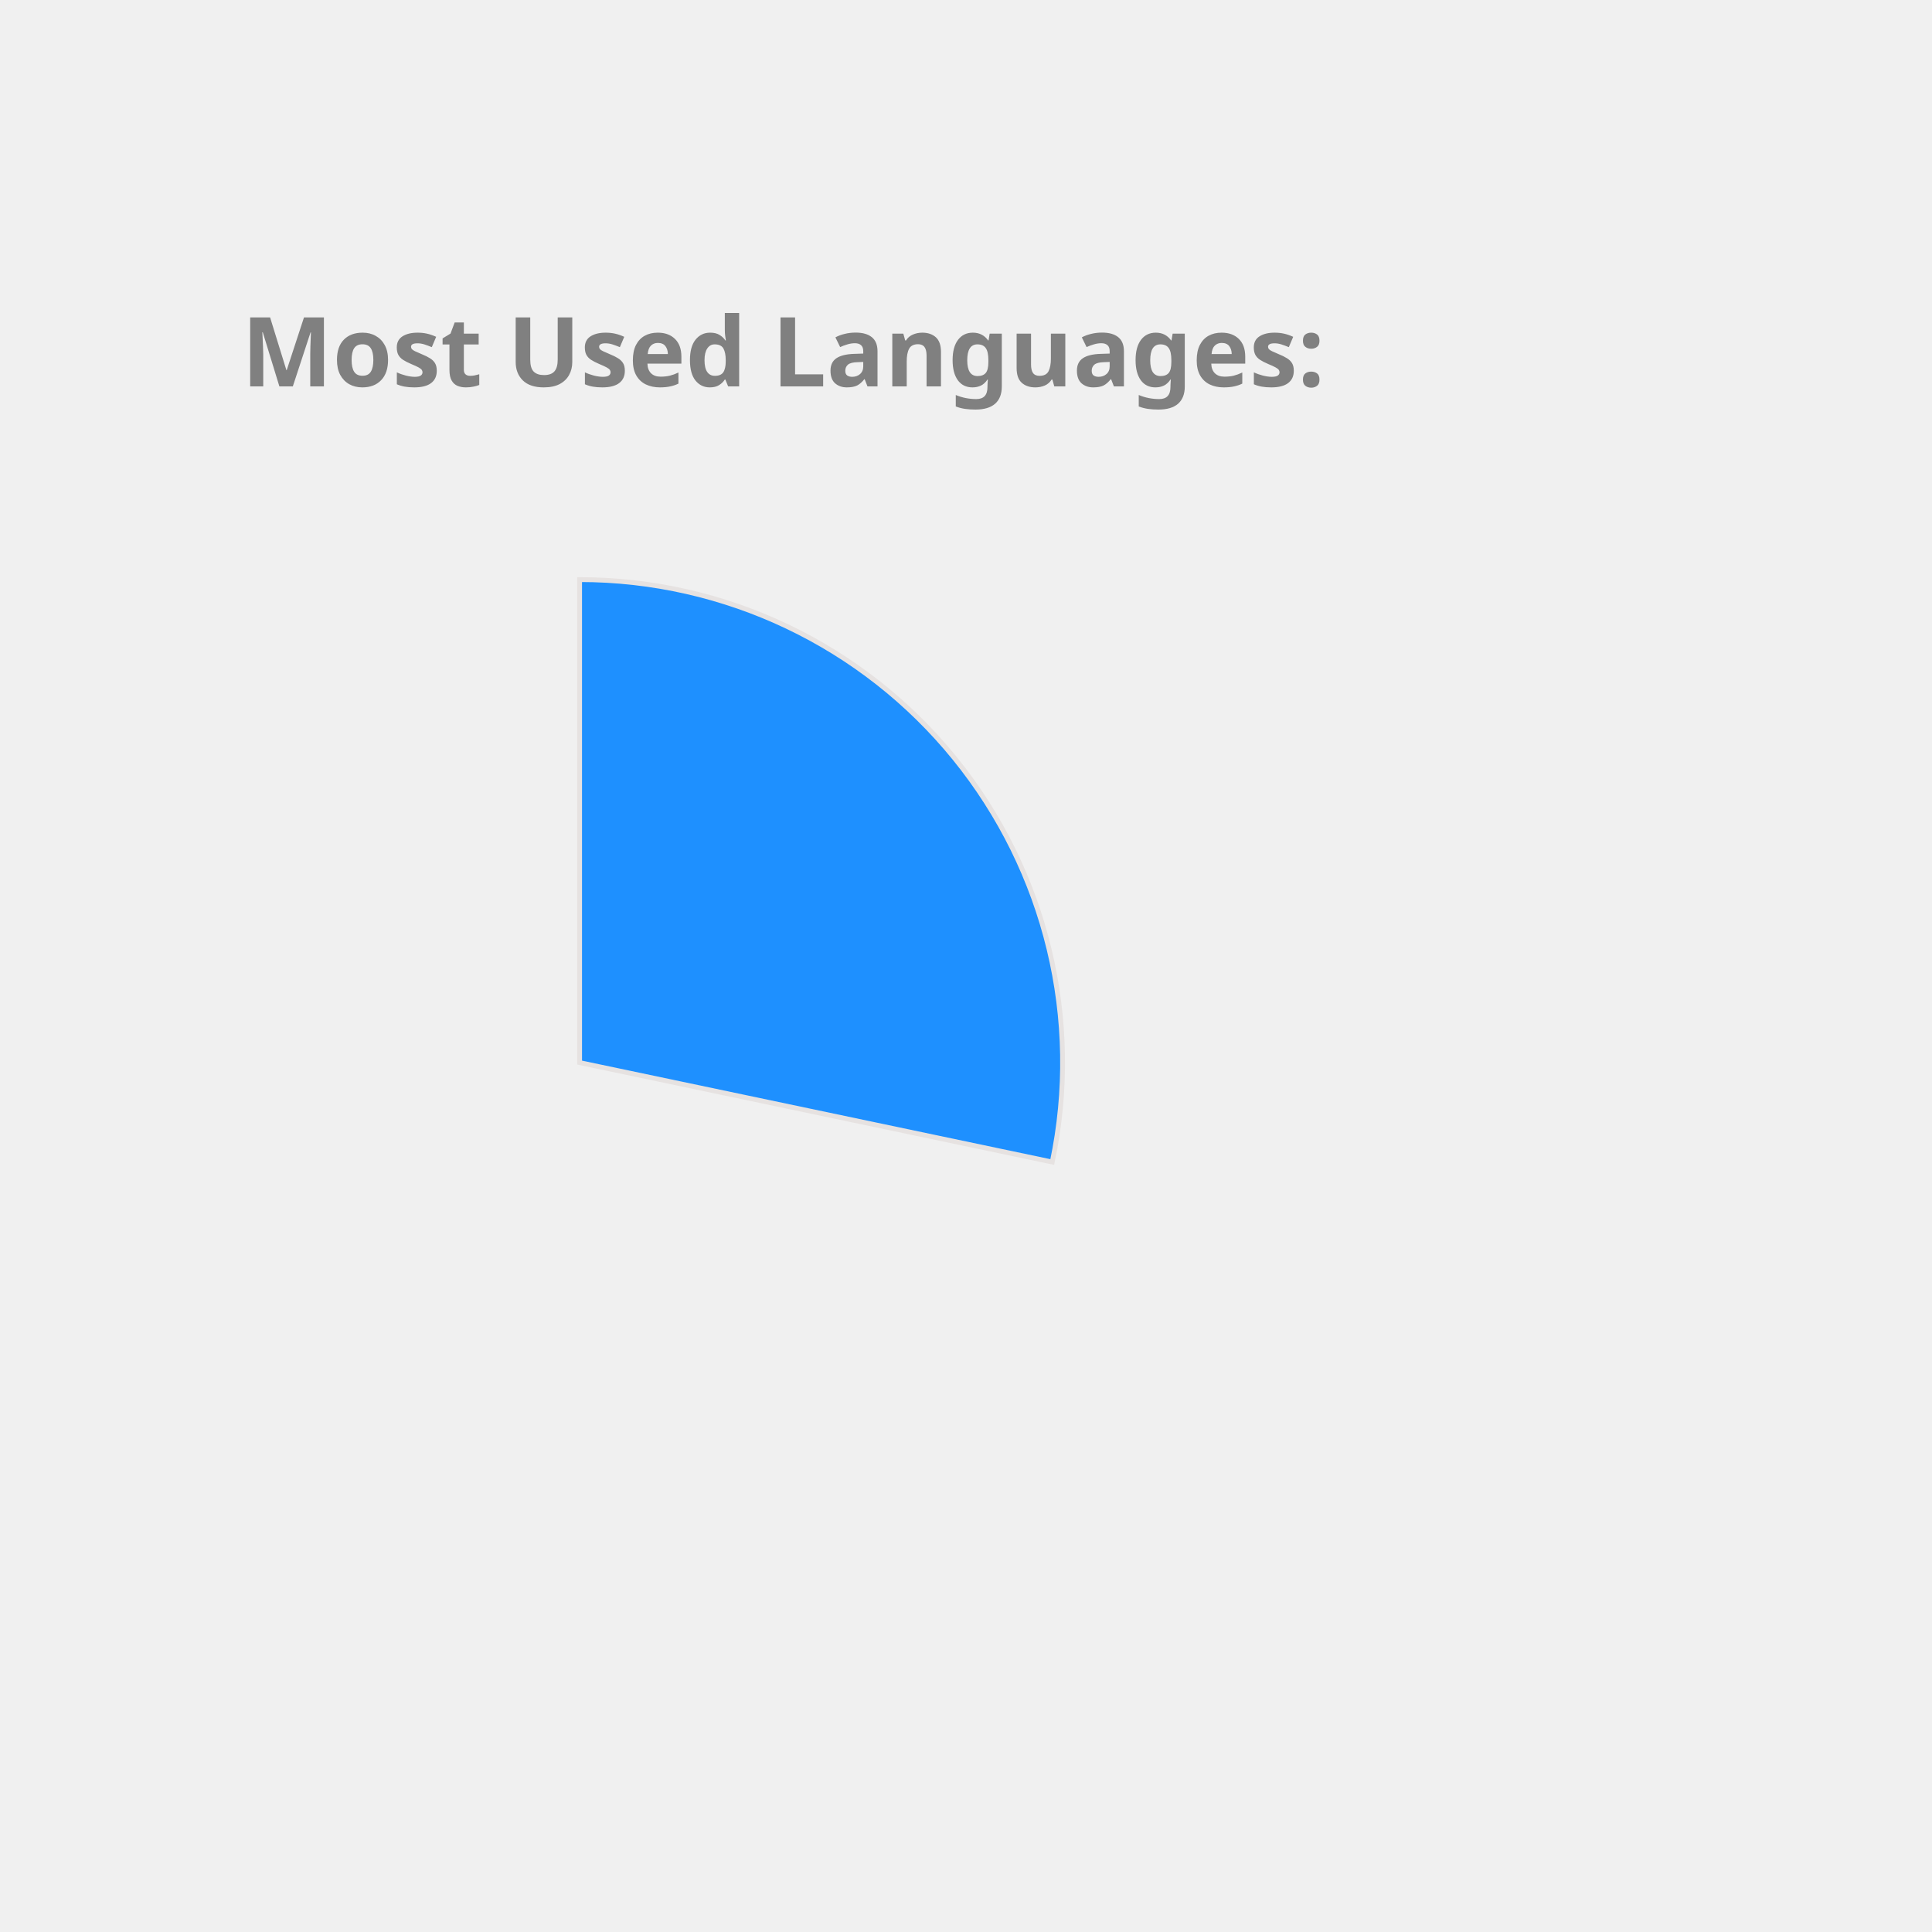
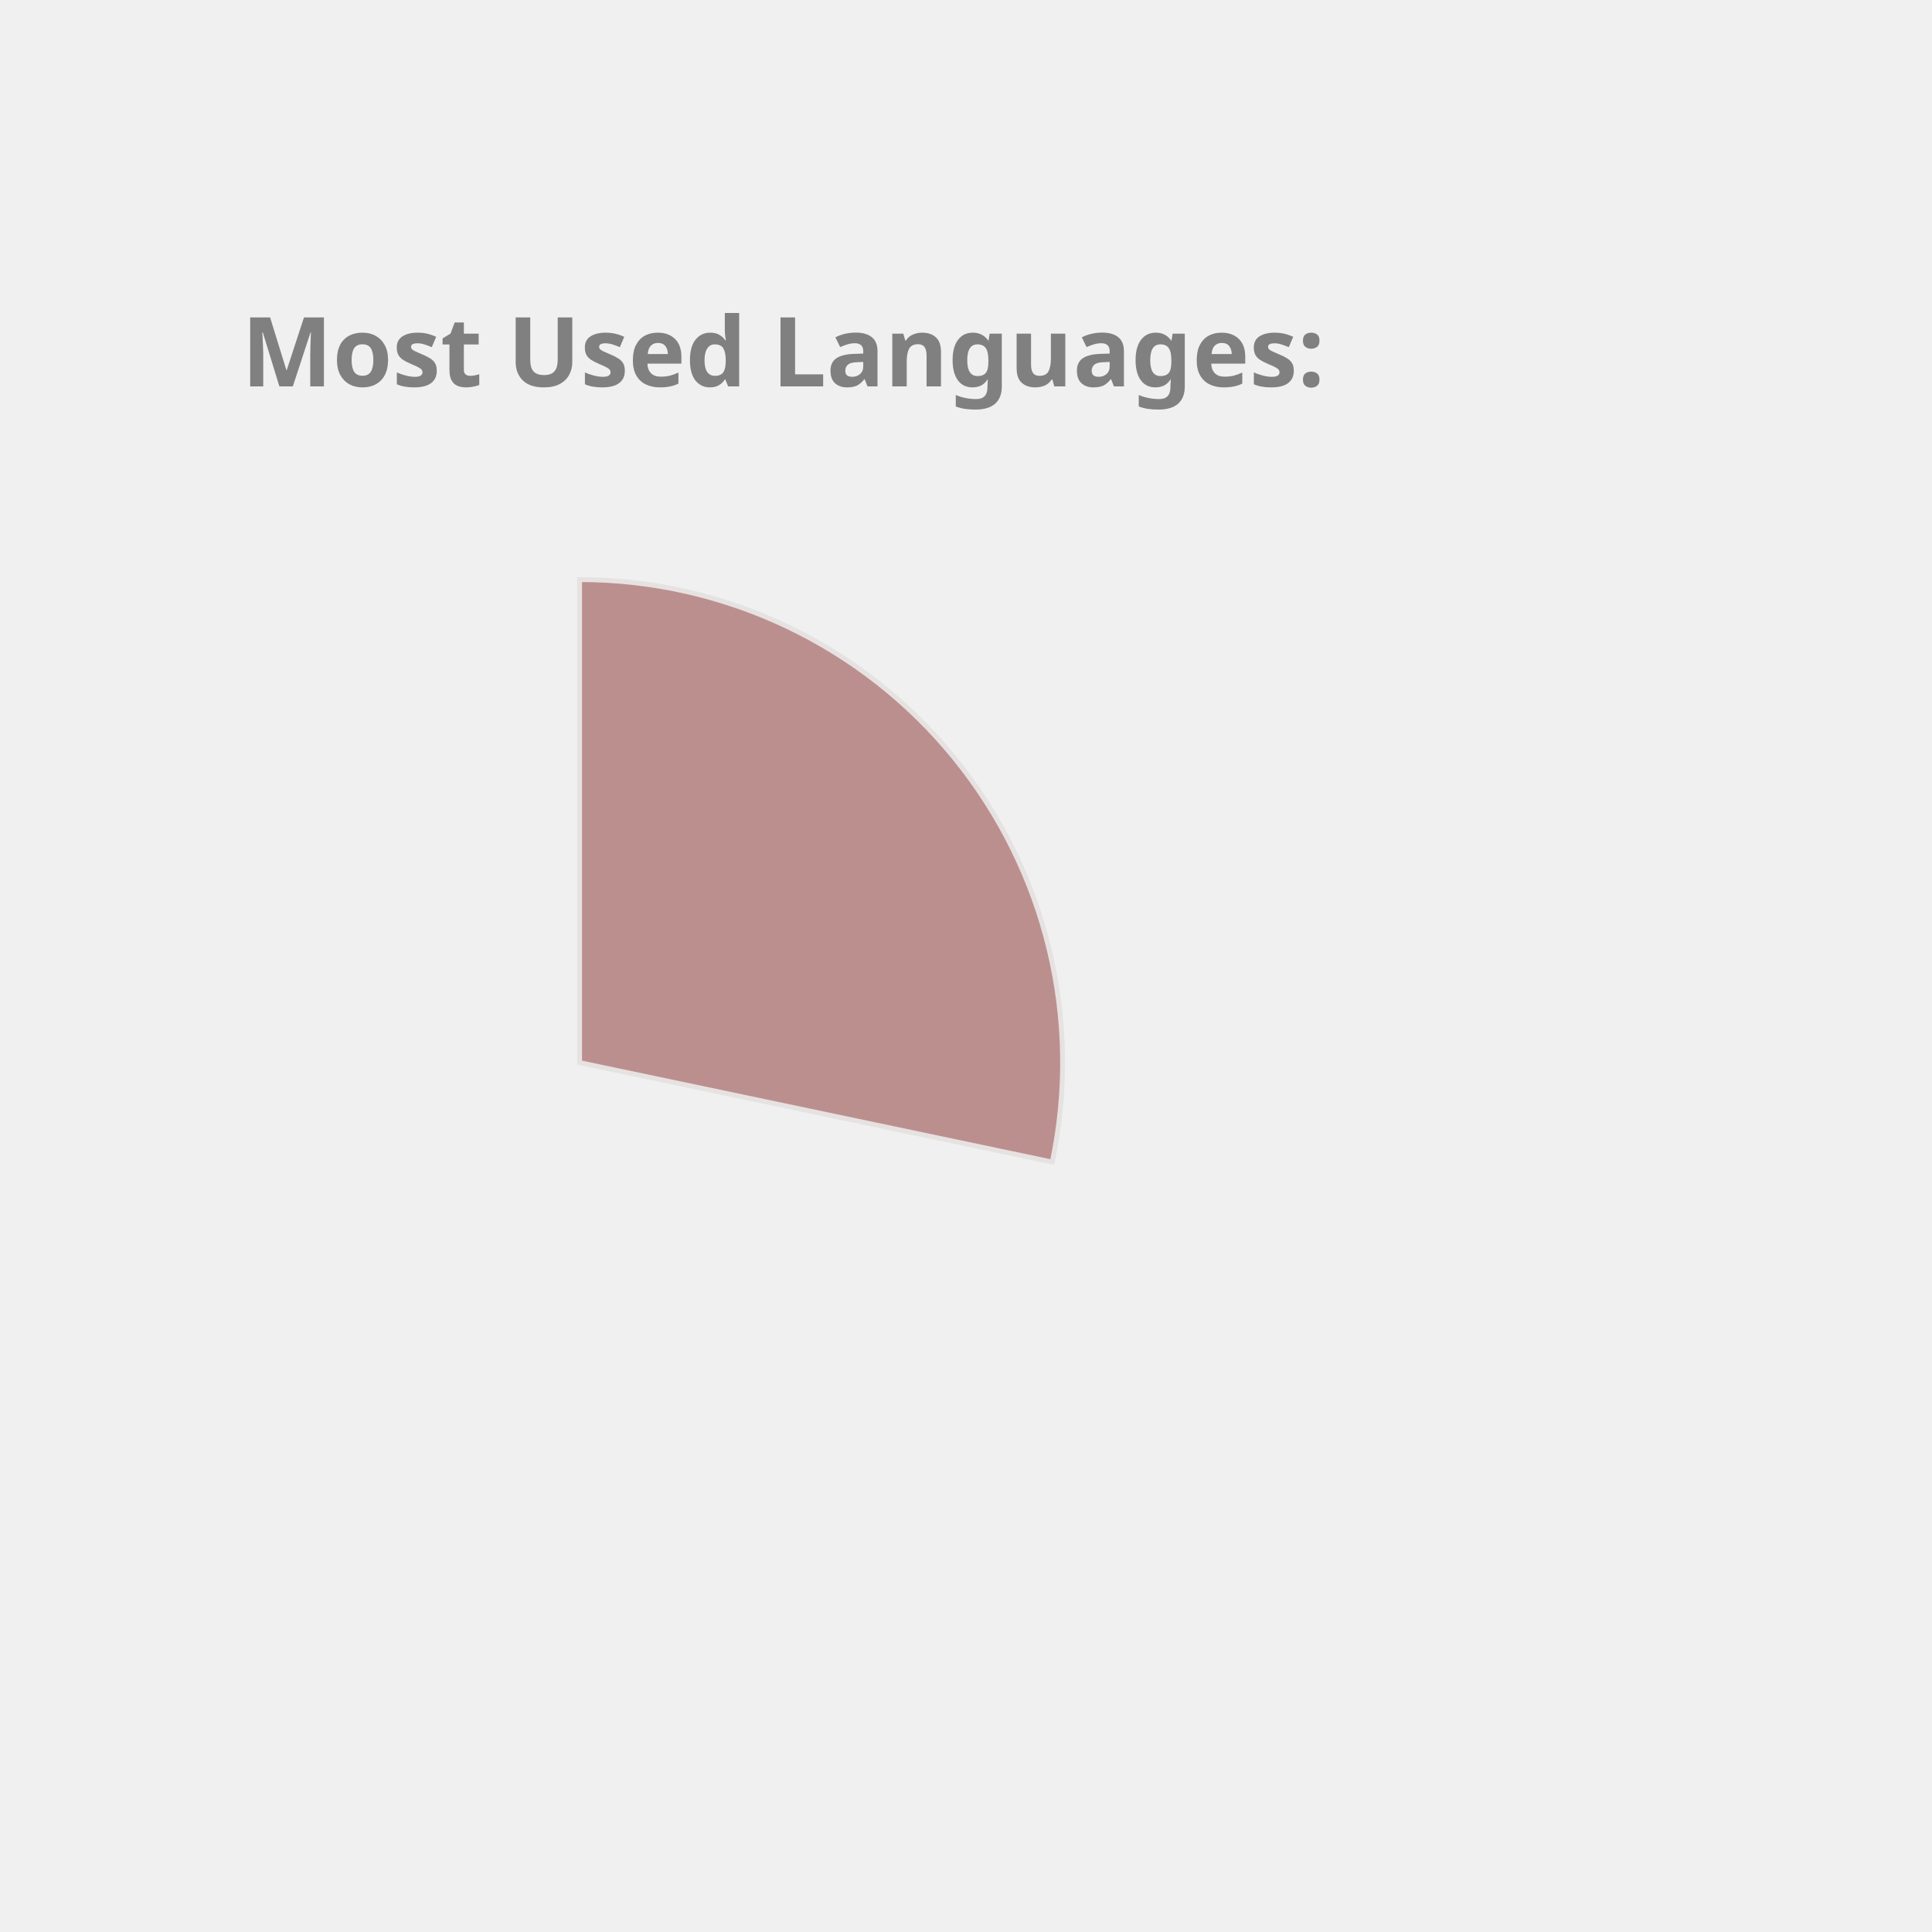
<svg xmlns="http://www.w3.org/2000/svg" height="350px" width="350px" viewBox="0 0 400 400">
  <style> 
        .label {
                font: bold 20px sans-serif;
                color: #404040;
                -webkit-text-stroke: 1px white;
        }

        path {
                stroke: #E6E2E1;
                stroke-width: 1px;
                transform: translate(60px, 100px);
        }

        .path_1 {
                animation: fadeIn 5s linear forwards;
        }

        .path_2 {
                transform: scale(0);
                animation: fadeIn 5s linear forwards 5s;
        }


        
        .path_3 {
                transform: scale(0);
                animation: fadeIn 5s linear forwards 10s;
        }


        .path_4 {
                transform: scale(0);
                animation: fadeIn 5s linear forwards 15s;
        }

        .path_5 {
                transform: scale(0);
                animation: fadeIn 5s linear forwards 20s;
        }

        .path_6 {
                transform: scale(0);
                animation: fadeIn 5s linear forwards 25s;
        }

        .path_7 {
                transform: scale(0);
                animation: fadeIn 5s linear forwards 30s;
        }

        .path_8 {
                transform: scale(0);
                animation: fadeIn 5s linear forwards 35s;
        }

        .path_9 {
                transform: scale(0);
                animation: fadeIn 5s linear forwards 40s;
        }

        .path_10 {
                transform: scale(0);
                animation: fadeIn 5s linear forwards 45s;
        }

        @keyframes fadeIn {
                0% {                        
                        transform: translate(250px, 300px) rotate(0deg) scale(0);
                        
                }
                50% {
                        transform: translate(150px, 220px) rotate(180deg) scale(0.5);
                        
                }
                
                100% {
                        transform: translate(60px, 120px) rotate(360deg) scale(1);
                        
                }
        }
        .txt_1 {
                opacity: 0;
                animation: txtShow 5s linear forwards 0s;
        }

        .txt_2 {
                opacity: 0;
                animation: txtShow 5s linear forwards 5s;
        }

        .txt_3 {
                opacity: 0;
                animation: txtShow 5s linear forwards 10s;
        }

        .txt_4 {
                opacity: 0;
                animation: txtShow 5s linear forwards 15s;
        }

        .txt_5 {
                opacity: 0;
                animation: txtShow 5s linear forwards 20s;
        }

        .txt_6 {
                opacity: 0;
                animation: txtShow 5s linear forwards 25s;
        }

        .txt_7 {
                opacity: 0;
                animation: txtShow 5s linear forwards 30s;
        }

        .txt_8 {
                opacity: 0;
                animation: txtShow 5s linear forwards 35s;
        }

        .txt_9 {
                opacity: 0;
                animation: txtShow 5s linear forwards 40s;
        }

        .txt_10 {
                opacity: 0;
                animation: txtShow 5s linear forwards 45s;
        }

        @keyframes txtShow {
                0% {                        
                        opacity: 0;
                        transform: translate(0px, 0px) scale(0);
                }
                100% {
                        opacity: 1;
                        transform: translate(0px, 0px) scale(1);
                        
                }
        }
</style>
-   <path class="path_1" d="M 60,120 L 60,20 A 100,100 0 0 1 157.858,140.586 Z" fill="DodgerBlue" stroke="#fff" stroke-width="2" />
-   <text class="txt_1" x="260" y="150" fill="DodgerBlue" stroke="DodgerBlue" stroke-width="1">C++</text>
-   <path class="path_2" d="M 60,120 L 157.858,140.586 A 100,100 0 0 1 28.501,214.91 Z" fill="Salmon" stroke="#fff" stroke-width="2" />
-   <text class="txt_2" x="260" y="170" fill="Salmon" stroke="Salmon" stroke-width="1">JavaScript</text>
-   <path class="path_3" d="M 60,120 L 28.501,214.91 A 100,100 0 0 1 -37.453,142.427 Z" fill="Coral" stroke="#fff" stroke-width="2" />
-   <text class="txt_3" x="260" y="190" fill="Coral" stroke="Coral" stroke-width="1">Jupyter Notebook</text>
-   <path class="path_4" d="M 60,120 L -37.453,142.427 A 100,100 0 0 1 -10.711,49.289 Z" fill="Tomato" stroke="#fff" stroke-width="2" />
-   <text class="txt_4" x="260" y="210" fill="Tomato" stroke="Tomato" stroke-width="1">Java</text>
-   <path class="path_5" d="M 60,120 L -10.711,49.289 A 100,100 0 0 1 36.35,22.837 Z" fill="Orange" stroke="#fff" stroke-width="2" />
-   <text class="txt_5" x="260" y="230" fill="Orange" stroke="Orange" stroke-width="1">HTML</text>
-   <path class="path_6" d="M 60,120 L 36.35,22.837 A 100,100 0 0 1 55.603,20.097 Z" fill="MediumSlateBlue" stroke="#fff" stroke-width="2" />
-   <text class="txt_6" x="260" y="250" fill="MediumSlateBlue" stroke="MediumSlateBlue" stroke-width="1">TypeScript</text>
-   <path class="path_7" d="M 60,120 L 55.603,20.097 A 100,100 0 0 1 60.628,20.002 Z" fill="MediumTurquoise" stroke="#fff" stroke-width="2" />
-   <text class="txt_7" x="260" y="270" fill="MediumTurquoise" stroke="MediumTurquoise" stroke-width="1">CSS</text>
+   <path class="path_1" d="M 60,120 L 60,20 A 100,100 0 0 1 157.858,140.586 Z" fill="RosyBrown" stroke="#fff" stroke-width="2" />
+   <text class="txt_1" x="260" y="150" fill="RosyBrown" stroke="RosyBrown" stroke-width="1">C++</text>
+   <path class="path_2" d="M 60,120 L 157.858,140.586 A 100,100 0 0 1 28.501,214.91 Z" fill="SteelBlue" stroke="#fff" stroke-width="2" />
+   <text class="txt_2" x="260" y="170" fill="SteelBlue" stroke="SteelBlue" stroke-width="1">JavaScript</text>
+   <path class="path_3" d="M 60,120 L 28.501,214.91 A 100,100 0 0 1 -37.453,142.427 Z" fill="Orange" stroke="#fff" stroke-width="2" />
+   <text class="txt_3" x="260" y="190" fill="Orange" stroke="Orange" stroke-width="1">Jupyter Notebook</text>
+   <path class="path_4" d="M 60,120 L -37.453,142.427 A 100,100 0 0 1 -10.711,49.289 Z" fill="RoyalBlue" stroke="#fff" stroke-width="2" />
+   <text class="txt_4" x="260" y="210" fill="RoyalBlue" stroke="RoyalBlue" stroke-width="1">Java</text>
+   <path class="path_5" d="M 60,120 L -10.711,49.289 A 100,100 0 0 1 36.35,22.837 Z" fill="Tan" stroke="#fff" stroke-width="2" />
+   <text class="txt_5" x="260" y="230" fill="Tan" stroke="Tan" stroke-width="1">HTML</text>
+   <path class="path_6" d="M 60,120 L 36.35,22.837 A 100,100 0 0 1 55.603,20.097 Z" fill="DarkKhaki" stroke="#fff" stroke-width="2" />
+   <text class="txt_6" x="260" y="250" fill="DarkKhaki" stroke="DarkKhaki" stroke-width="1">TypeScript</text>
+   <path class="path_7" d="M 60,120 L 55.603,20.097 A 100,100 0 0 1 60.628,20.002 Z" fill="Crimson" stroke="#fff" stroke-width="2" />
+   <text class="txt_7" x="260" y="270" fill="Crimson" stroke="Crimson" stroke-width="1">CSS</text>
  <g class="label">
    <text x="50" y="80" fill="grey">Most Used Languages:</text>
  </g>
</svg>
